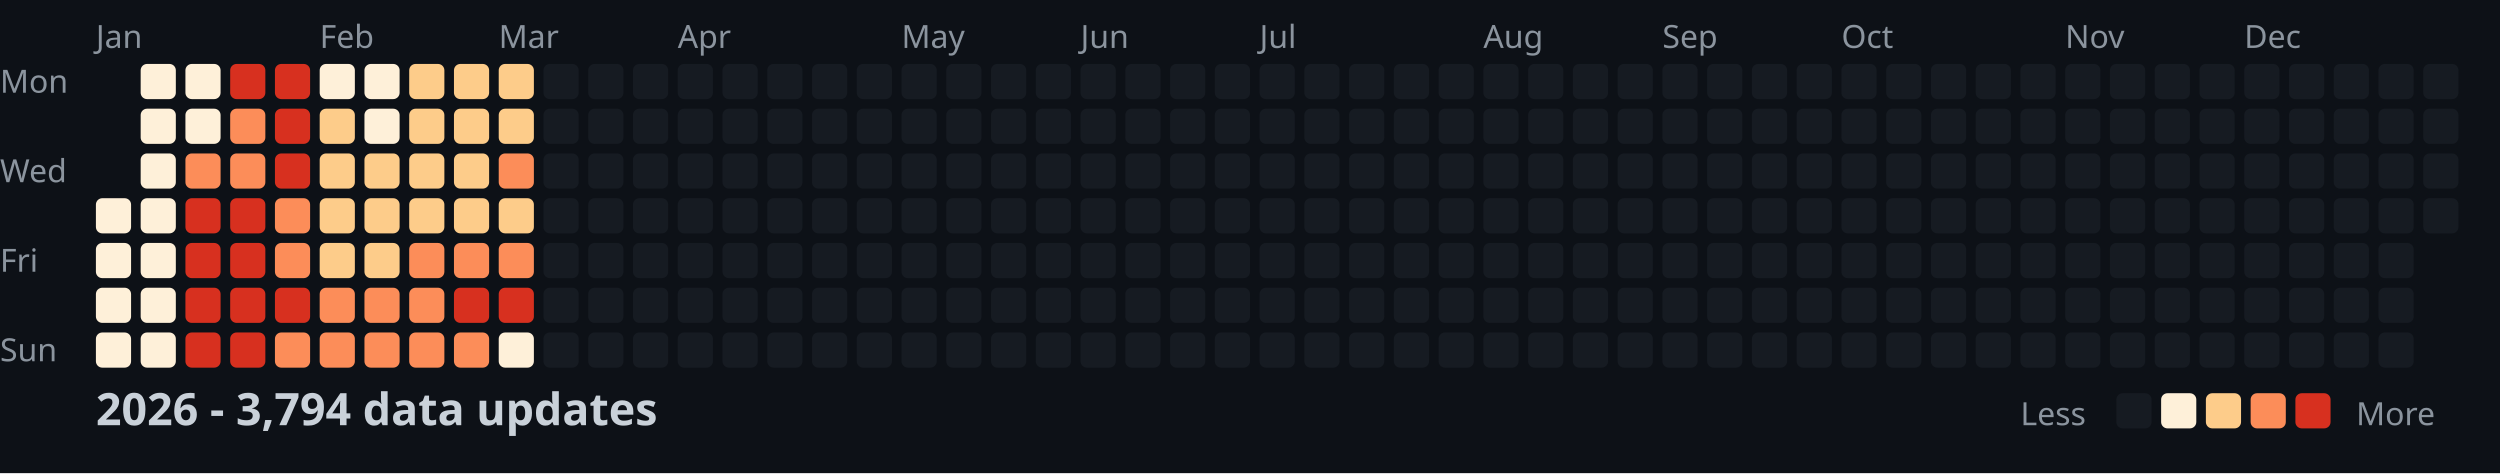
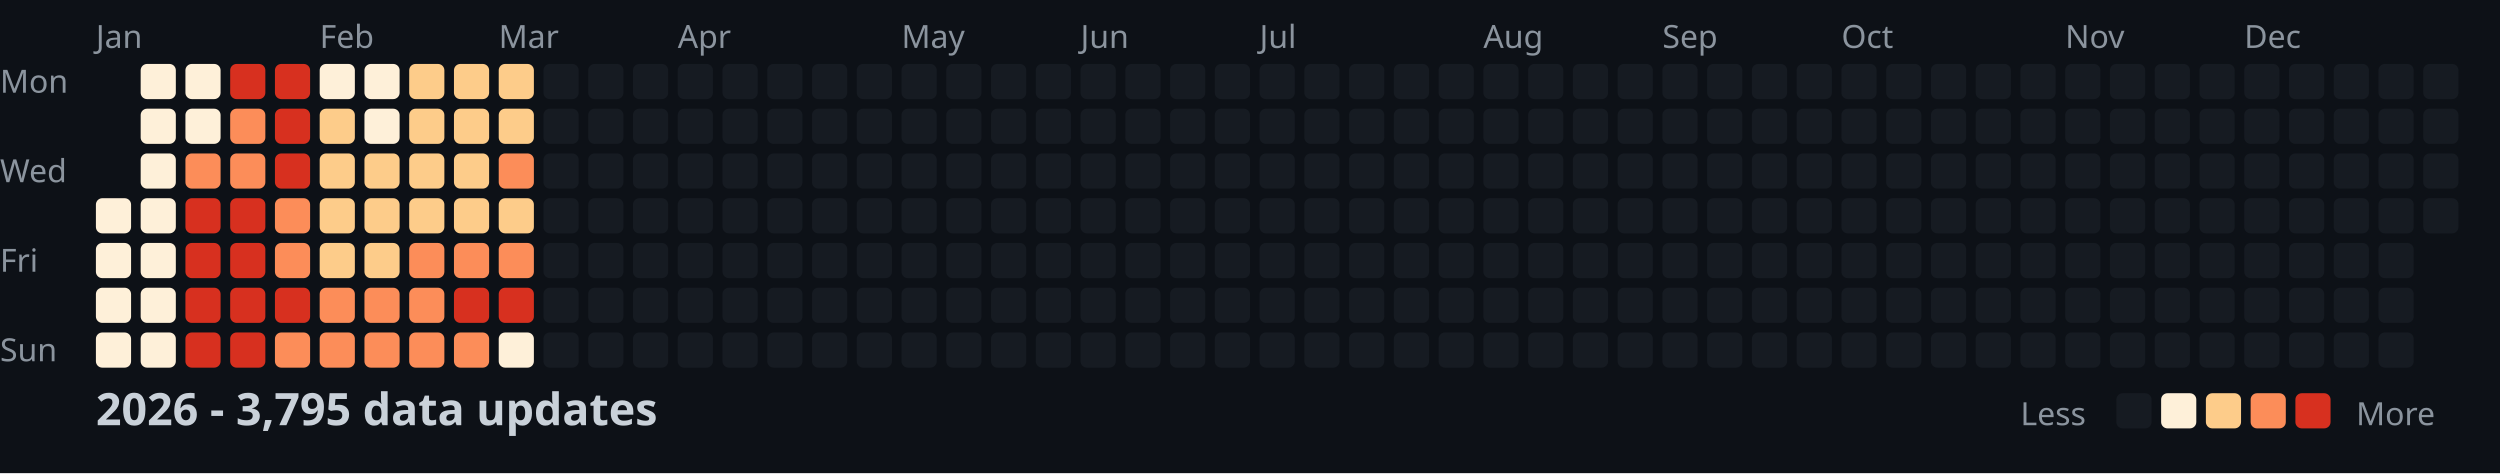
<svg xmlns="http://www.w3.org/2000/svg" width="782" height="148">
  <style>
    .month { font: 10px sans-serif; fill: #8b949e; }
    .day { font: 10px sans-serif; fill: #8b949e; }
    .title { font: bold 14px sans-serif; fill: #c9d1d9; }
    .legend { font: 10px sans-serif; fill: #8b949e; }
  </style>
  <rect width="100%" height="100%" fill="#0d1117" />
  <text x="0" y="29" class="day">Mon</text>
  <text x="0" y="57" class="day">Wed</text>
  <text x="0" y="85" class="day">Fri</text>
  <text x="0" y="113" class="day">Sun</text>
  <text x="30" y="15" class="month">Jan</text>
  <text x="100" y="15" class="month">Feb</text>
  <text x="156" y="15" class="month">Mar</text>
  <text x="212" y="15" class="month">Apr</text>
  <text x="282" y="15" class="month">May</text>
  <text x="338" y="15" class="month">Jun</text>
  <text x="394" y="15" class="month">Jul</text>
  <text x="464" y="15" class="month">Aug</text>
  <text x="520" y="15" class="month">Sep</text>
  <text x="576" y="15" class="month">Oct</text>
  <text x="646" y="15" class="month">Nov</text>
  <text x="702" y="15" class="month">Dec</text>
  <rect x="30" y="62" width="11" height="11" fill="#fef0d9" rx="2" />
  <rect x="30" y="76" width="11" height="11" fill="#fef0d9" rx="2" />
  <rect x="30" y="90" width="11" height="11" fill="#fef0d9" rx="2" />
  <rect x="30" y="104" width="11" height="11" fill="#fef0d9" rx="2" />
  <rect x="44" y="20" width="11" height="11" fill="#fef0d9" rx="2" />
  <rect x="44" y="34" width="11" height="11" fill="#fef0d9" rx="2" />
  <rect x="44" y="48" width="11" height="11" fill="#fef0d9" rx="2" />
  <rect x="44" y="62" width="11" height="11" fill="#fef0d9" rx="2" />
  <rect x="44" y="76" width="11" height="11" fill="#fef0d9" rx="2" />
  <rect x="44" y="90" width="11" height="11" fill="#fef0d9" rx="2" />
  <rect x="44" y="104" width="11" height="11" fill="#fef0d9" rx="2" />
  <rect x="58" y="20" width="11" height="11" fill="#fef0d9" rx="2" />
  <rect x="58" y="34" width="11" height="11" fill="#fef0d9" rx="2" />
  <rect x="58" y="48" width="11" height="11" fill="#fc8d59" rx="2" />
  <rect x="58" y="62" width="11" height="11" fill="#d7301f" rx="2" />
  <rect x="58" y="76" width="11" height="11" fill="#d7301f" rx="2" />
  <rect x="58" y="90" width="11" height="11" fill="#d7301f" rx="2" />
  <rect x="58" y="104" width="11" height="11" fill="#d7301f" rx="2" />
  <rect x="72" y="20" width="11" height="11" fill="#d7301f" rx="2" />
  <rect x="72" y="34" width="11" height="11" fill="#fc8d59" rx="2" />
  <rect x="72" y="48" width="11" height="11" fill="#fc8d59" rx="2" />
  <rect x="72" y="62" width="11" height="11" fill="#d7301f" rx="2" />
  <rect x="72" y="76" width="11" height="11" fill="#d7301f" rx="2" />
  <rect x="72" y="90" width="11" height="11" fill="#d7301f" rx="2" />
  <rect x="72" y="104" width="11" height="11" fill="#d7301f" rx="2" />
  <rect x="86" y="20" width="11" height="11" fill="#d7301f" rx="2" />
  <rect x="86" y="34" width="11" height="11" fill="#d7301f" rx="2" />
  <rect x="86" y="48" width="11" height="11" fill="#d7301f" rx="2" />
  <rect x="86" y="62" width="11" height="11" fill="#fc8d59" rx="2" />
  <rect x="86" y="76" width="11" height="11" fill="#fc8d59" rx="2" />
  <rect x="86" y="90" width="11" height="11" fill="#d7301f" rx="2" />
  <rect x="86" y="104" width="11" height="11" fill="#fc8d59" rx="2" />
  <rect x="100" y="20" width="11" height="11" fill="#fef0d9" rx="2" />
  <rect x="100" y="34" width="11" height="11" fill="#fdcc8a" rx="2" />
  <rect x="100" y="48" width="11" height="11" fill="#fdcc8a" rx="2" />
  <rect x="100" y="62" width="11" height="11" fill="#fdcc8a" rx="2" />
  <rect x="100" y="76" width="11" height="11" fill="#fdcc8a" rx="2" />
  <rect x="100" y="90" width="11" height="11" fill="#fc8d59" rx="2" />
  <rect x="100" y="104" width="11" height="11" fill="#fc8d59" rx="2" />
  <rect x="114" y="20" width="11" height="11" fill="#fef0d9" rx="2" />
  <rect x="114" y="34" width="11" height="11" fill="#fef0d9" rx="2" />
  <rect x="114" y="48" width="11" height="11" fill="#fdcc8a" rx="2" />
  <rect x="114" y="62" width="11" height="11" fill="#fdcc8a" rx="2" />
  <rect x="114" y="76" width="11" height="11" fill="#fdcc8a" rx="2" />
  <rect x="114" y="90" width="11" height="11" fill="#fc8d59" rx="2" />
  <rect x="114" y="104" width="11" height="11" fill="#fc8d59" rx="2" />
  <rect x="128" y="20" width="11" height="11" fill="#fdcc8a" rx="2" />
  <rect x="128" y="34" width="11" height="11" fill="#fdcc8a" rx="2" />
  <rect x="128" y="48" width="11" height="11" fill="#fdcc8a" rx="2" />
  <rect x="128" y="62" width="11" height="11" fill="#fdcc8a" rx="2" />
  <rect x="128" y="76" width="11" height="11" fill="#fc8d59" rx="2" />
  <rect x="128" y="90" width="11" height="11" fill="#fc8d59" rx="2" />
  <rect x="128" y="104" width="11" height="11" fill="#fc8d59" rx="2" />
  <rect x="142" y="20" width="11" height="11" fill="#fdcc8a" rx="2" />
  <rect x="142" y="34" width="11" height="11" fill="#fdcc8a" rx="2" />
  <rect x="142" y="48" width="11" height="11" fill="#fdcc8a" rx="2" />
  <rect x="142" y="62" width="11" height="11" fill="#fdcc8a" rx="2" />
  <rect x="142" y="76" width="11" height="11" fill="#fc8d59" rx="2" />
  <rect x="142" y="90" width="11" height="11" fill="#d7301f" rx="2" />
  <rect x="142" y="104" width="11" height="11" fill="#fc8d59" rx="2" />
  <rect x="156" y="20" width="11" height="11" fill="#fdcc8a" rx="2" />
  <rect x="156" y="34" width="11" height="11" fill="#fdcc8a" rx="2" />
  <rect x="156" y="48" width="11" height="11" fill="#fc8d59" rx="2" />
  <rect x="156" y="62" width="11" height="11" fill="#fdcc8a" rx="2" />
  <rect x="156" y="76" width="11" height="11" fill="#fc8d59" rx="2" />
  <rect x="156" y="90" width="11" height="11" fill="#d7301f" rx="2" />
  <rect x="156" y="104" width="11" height="11" fill="#fef0d9" rx="2" />
  <rect x="170" y="20" width="11" height="11" fill="#161b22" rx="2" />
  <rect x="170" y="34" width="11" height="11" fill="#161b22" rx="2" />
  <rect x="170" y="48" width="11" height="11" fill="#161b22" rx="2" />
  <rect x="170" y="62" width="11" height="11" fill="#161b22" rx="2" />
  <rect x="170" y="76" width="11" height="11" fill="#161b22" rx="2" />
  <rect x="170" y="90" width="11" height="11" fill="#161b22" rx="2" />
  <rect x="170" y="104" width="11" height="11" fill="#161b22" rx="2" />
  <rect x="184" y="20" width="11" height="11" fill="#161b22" rx="2" />
  <rect x="184" y="34" width="11" height="11" fill="#161b22" rx="2" />
  <rect x="184" y="48" width="11" height="11" fill="#161b22" rx="2" />
  <rect x="184" y="62" width="11" height="11" fill="#161b22" rx="2" />
  <rect x="184" y="76" width="11" height="11" fill="#161b22" rx="2" />
  <rect x="184" y="90" width="11" height="11" fill="#161b22" rx="2" />
  <rect x="184" y="104" width="11" height="11" fill="#161b22" rx="2" />
  <rect x="198" y="20" width="11" height="11" fill="#161b22" rx="2" />
  <rect x="198" y="34" width="11" height="11" fill="#161b22" rx="2" />
  <rect x="198" y="48" width="11" height="11" fill="#161b22" rx="2" />
  <rect x="198" y="62" width="11" height="11" fill="#161b22" rx="2" />
  <rect x="198" y="76" width="11" height="11" fill="#161b22" rx="2" />
  <rect x="198" y="90" width="11" height="11" fill="#161b22" rx="2" />
  <rect x="198" y="104" width="11" height="11" fill="#161b22" rx="2" />
  <rect x="212" y="20" width="11" height="11" fill="#161b22" rx="2" />
  <rect x="212" y="34" width="11" height="11" fill="#161b22" rx="2" />
  <rect x="212" y="48" width="11" height="11" fill="#161b22" rx="2" />
  <rect x="212" y="62" width="11" height="11" fill="#161b22" rx="2" />
  <rect x="212" y="76" width="11" height="11" fill="#161b22" rx="2" />
  <rect x="212" y="90" width="11" height="11" fill="#161b22" rx="2" />
  <rect x="212" y="104" width="11" height="11" fill="#161b22" rx="2" />
  <rect x="226" y="20" width="11" height="11" fill="#161b22" rx="2" />
  <rect x="226" y="34" width="11" height="11" fill="#161b22" rx="2" />
  <rect x="226" y="48" width="11" height="11" fill="#161b22" rx="2" />
  <rect x="226" y="62" width="11" height="11" fill="#161b22" rx="2" />
  <rect x="226" y="76" width="11" height="11" fill="#161b22" rx="2" />
  <rect x="226" y="90" width="11" height="11" fill="#161b22" rx="2" />
  <rect x="226" y="104" width="11" height="11" fill="#161b22" rx="2" />
  <rect x="240" y="20" width="11" height="11" fill="#161b22" rx="2" />
  <rect x="240" y="34" width="11" height="11" fill="#161b22" rx="2" />
  <rect x="240" y="48" width="11" height="11" fill="#161b22" rx="2" />
  <rect x="240" y="62" width="11" height="11" fill="#161b22" rx="2" />
  <rect x="240" y="76" width="11" height="11" fill="#161b22" rx="2" />
  <rect x="240" y="90" width="11" height="11" fill="#161b22" rx="2" />
  <rect x="240" y="104" width="11" height="11" fill="#161b22" rx="2" />
  <rect x="254" y="20" width="11" height="11" fill="#161b22" rx="2" />
  <rect x="254" y="34" width="11" height="11" fill="#161b22" rx="2" />
  <rect x="254" y="48" width="11" height="11" fill="#161b22" rx="2" />
  <rect x="254" y="62" width="11" height="11" fill="#161b22" rx="2" />
  <rect x="254" y="76" width="11" height="11" fill="#161b22" rx="2" />
  <rect x="254" y="90" width="11" height="11" fill="#161b22" rx="2" />
  <rect x="254" y="104" width="11" height="11" fill="#161b22" rx="2" />
  <rect x="268" y="20" width="11" height="11" fill="#161b22" rx="2" />
  <rect x="268" y="34" width="11" height="11" fill="#161b22" rx="2" />
  <rect x="268" y="48" width="11" height="11" fill="#161b22" rx="2" />
  <rect x="268" y="62" width="11" height="11" fill="#161b22" rx="2" />
  <rect x="268" y="76" width="11" height="11" fill="#161b22" rx="2" />
  <rect x="268" y="90" width="11" height="11" fill="#161b22" rx="2" />
  <rect x="268" y="104" width="11" height="11" fill="#161b22" rx="2" />
  <rect x="282" y="20" width="11" height="11" fill="#161b22" rx="2" />
  <rect x="282" y="34" width="11" height="11" fill="#161b22" rx="2" />
  <rect x="282" y="48" width="11" height="11" fill="#161b22" rx="2" />
  <rect x="282" y="62" width="11" height="11" fill="#161b22" rx="2" />
  <rect x="282" y="76" width="11" height="11" fill="#161b22" rx="2" />
  <rect x="282" y="90" width="11" height="11" fill="#161b22" rx="2" />
  <rect x="282" y="104" width="11" height="11" fill="#161b22" rx="2" />
  <rect x="296" y="20" width="11" height="11" fill="#161b22" rx="2" />
  <rect x="296" y="34" width="11" height="11" fill="#161b22" rx="2" />
  <rect x="296" y="48" width="11" height="11" fill="#161b22" rx="2" />
  <rect x="296" y="62" width="11" height="11" fill="#161b22" rx="2" />
  <rect x="296" y="76" width="11" height="11" fill="#161b22" rx="2" />
  <rect x="296" y="90" width="11" height="11" fill="#161b22" rx="2" />
  <rect x="296" y="104" width="11" height="11" fill="#161b22" rx="2" />
  <rect x="310" y="20" width="11" height="11" fill="#161b22" rx="2" />
  <rect x="310" y="34" width="11" height="11" fill="#161b22" rx="2" />
  <rect x="310" y="48" width="11" height="11" fill="#161b22" rx="2" />
  <rect x="310" y="62" width="11" height="11" fill="#161b22" rx="2" />
  <rect x="310" y="76" width="11" height="11" fill="#161b22" rx="2" />
  <rect x="310" y="90" width="11" height="11" fill="#161b22" rx="2" />
  <rect x="310" y="104" width="11" height="11" fill="#161b22" rx="2" />
  <rect x="324" y="20" width="11" height="11" fill="#161b22" rx="2" />
  <rect x="324" y="34" width="11" height="11" fill="#161b22" rx="2" />
  <rect x="324" y="48" width="11" height="11" fill="#161b22" rx="2" />
  <rect x="324" y="62" width="11" height="11" fill="#161b22" rx="2" />
  <rect x="324" y="76" width="11" height="11" fill="#161b22" rx="2" />
  <rect x="324" y="90" width="11" height="11" fill="#161b22" rx="2" />
  <rect x="324" y="104" width="11" height="11" fill="#161b22" rx="2" />
  <rect x="338" y="20" width="11" height="11" fill="#161b22" rx="2" />
  <rect x="338" y="34" width="11" height="11" fill="#161b22" rx="2" />
  <rect x="338" y="48" width="11" height="11" fill="#161b22" rx="2" />
  <rect x="338" y="62" width="11" height="11" fill="#161b22" rx="2" />
  <rect x="338" y="76" width="11" height="11" fill="#161b22" rx="2" />
  <rect x="338" y="90" width="11" height="11" fill="#161b22" rx="2" />
  <rect x="338" y="104" width="11" height="11" fill="#161b22" rx="2" />
  <rect x="352" y="20" width="11" height="11" fill="#161b22" rx="2" />
  <rect x="352" y="34" width="11" height="11" fill="#161b22" rx="2" />
  <rect x="352" y="48" width="11" height="11" fill="#161b22" rx="2" />
  <rect x="352" y="62" width="11" height="11" fill="#161b22" rx="2" />
  <rect x="352" y="76" width="11" height="11" fill="#161b22" rx="2" />
  <rect x="352" y="90" width="11" height="11" fill="#161b22" rx="2" />
  <rect x="352" y="104" width="11" height="11" fill="#161b22" rx="2" />
  <rect x="366" y="20" width="11" height="11" fill="#161b22" rx="2" />
  <rect x="366" y="34" width="11" height="11" fill="#161b22" rx="2" />
  <rect x="366" y="48" width="11" height="11" fill="#161b22" rx="2" />
  <rect x="366" y="62" width="11" height="11" fill="#161b22" rx="2" />
  <rect x="366" y="76" width="11" height="11" fill="#161b22" rx="2" />
  <rect x="366" y="90" width="11" height="11" fill="#161b22" rx="2" />
  <rect x="366" y="104" width="11" height="11" fill="#161b22" rx="2" />
  <rect x="380" y="20" width="11" height="11" fill="#161b22" rx="2" />
  <rect x="380" y="34" width="11" height="11" fill="#161b22" rx="2" />
  <rect x="380" y="48" width="11" height="11" fill="#161b22" rx="2" />
  <rect x="380" y="62" width="11" height="11" fill="#161b22" rx="2" />
  <rect x="380" y="76" width="11" height="11" fill="#161b22" rx="2" />
  <rect x="380" y="90" width="11" height="11" fill="#161b22" rx="2" />
  <rect x="380" y="104" width="11" height="11" fill="#161b22" rx="2" />
  <rect x="394" y="20" width="11" height="11" fill="#161b22" rx="2" />
  <rect x="394" y="34" width="11" height="11" fill="#161b22" rx="2" />
  <rect x="394" y="48" width="11" height="11" fill="#161b22" rx="2" />
  <rect x="394" y="62" width="11" height="11" fill="#161b22" rx="2" />
  <rect x="394" y="76" width="11" height="11" fill="#161b22" rx="2" />
  <rect x="394" y="90" width="11" height="11" fill="#161b22" rx="2" />
  <rect x="394" y="104" width="11" height="11" fill="#161b22" rx="2" />
  <rect x="408" y="20" width="11" height="11" fill="#161b22" rx="2" />
  <rect x="408" y="34" width="11" height="11" fill="#161b22" rx="2" />
  <rect x="408" y="48" width="11" height="11" fill="#161b22" rx="2" />
  <rect x="408" y="62" width="11" height="11" fill="#161b22" rx="2" />
  <rect x="408" y="76" width="11" height="11" fill="#161b22" rx="2" />
  <rect x="408" y="90" width="11" height="11" fill="#161b22" rx="2" />
  <rect x="408" y="104" width="11" height="11" fill="#161b22" rx="2" />
  <rect x="422" y="20" width="11" height="11" fill="#161b22" rx="2" />
  <rect x="422" y="34" width="11" height="11" fill="#161b22" rx="2" />
  <rect x="422" y="48" width="11" height="11" fill="#161b22" rx="2" />
  <rect x="422" y="62" width="11" height="11" fill="#161b22" rx="2" />
  <rect x="422" y="76" width="11" height="11" fill="#161b22" rx="2" />
  <rect x="422" y="90" width="11" height="11" fill="#161b22" rx="2" />
  <rect x="422" y="104" width="11" height="11" fill="#161b22" rx="2" />
  <rect x="436" y="20" width="11" height="11" fill="#161b22" rx="2" />
  <rect x="436" y="34" width="11" height="11" fill="#161b22" rx="2" />
  <rect x="436" y="48" width="11" height="11" fill="#161b22" rx="2" />
  <rect x="436" y="62" width="11" height="11" fill="#161b22" rx="2" />
  <rect x="436" y="76" width="11" height="11" fill="#161b22" rx="2" />
  <rect x="436" y="90" width="11" height="11" fill="#161b22" rx="2" />
  <rect x="436" y="104" width="11" height="11" fill="#161b22" rx="2" />
  <rect x="450" y="20" width="11" height="11" fill="#161b22" rx="2" />
  <rect x="450" y="34" width="11" height="11" fill="#161b22" rx="2" />
  <rect x="450" y="48" width="11" height="11" fill="#161b22" rx="2" />
  <rect x="450" y="62" width="11" height="11" fill="#161b22" rx="2" />
  <rect x="450" y="76" width="11" height="11" fill="#161b22" rx="2" />
  <rect x="450" y="90" width="11" height="11" fill="#161b22" rx="2" />
  <rect x="450" y="104" width="11" height="11" fill="#161b22" rx="2" />
  <rect x="464" y="20" width="11" height="11" fill="#161b22" rx="2" />
  <rect x="464" y="34" width="11" height="11" fill="#161b22" rx="2" />
  <rect x="464" y="48" width="11" height="11" fill="#161b22" rx="2" />
  <rect x="464" y="62" width="11" height="11" fill="#161b22" rx="2" />
  <rect x="464" y="76" width="11" height="11" fill="#161b22" rx="2" />
  <rect x="464" y="90" width="11" height="11" fill="#161b22" rx="2" />
  <rect x="464" y="104" width="11" height="11" fill="#161b22" rx="2" />
  <rect x="478" y="20" width="11" height="11" fill="#161b22" rx="2" />
  <rect x="478" y="34" width="11" height="11" fill="#161b22" rx="2" />
  <rect x="478" y="48" width="11" height="11" fill="#161b22" rx="2" />
  <rect x="478" y="62" width="11" height="11" fill="#161b22" rx="2" />
  <rect x="478" y="76" width="11" height="11" fill="#161b22" rx="2" />
  <rect x="478" y="90" width="11" height="11" fill="#161b22" rx="2" />
  <rect x="478" y="104" width="11" height="11" fill="#161b22" rx="2" />
  <rect x="492" y="20" width="11" height="11" fill="#161b22" rx="2" />
  <rect x="492" y="34" width="11" height="11" fill="#161b22" rx="2" />
  <rect x="492" y="48" width="11" height="11" fill="#161b22" rx="2" />
  <rect x="492" y="62" width="11" height="11" fill="#161b22" rx="2" />
  <rect x="492" y="76" width="11" height="11" fill="#161b22" rx="2" />
  <rect x="492" y="90" width="11" height="11" fill="#161b22" rx="2" />
  <rect x="492" y="104" width="11" height="11" fill="#161b22" rx="2" />
  <rect x="506" y="20" width="11" height="11" fill="#161b22" rx="2" />
  <rect x="506" y="34" width="11" height="11" fill="#161b22" rx="2" />
  <rect x="506" y="48" width="11" height="11" fill="#161b22" rx="2" />
  <rect x="506" y="62" width="11" height="11" fill="#161b22" rx="2" />
  <rect x="506" y="76" width="11" height="11" fill="#161b22" rx="2" />
  <rect x="506" y="90" width="11" height="11" fill="#161b22" rx="2" />
  <rect x="506" y="104" width="11" height="11" fill="#161b22" rx="2" />
  <rect x="520" y="20" width="11" height="11" fill="#161b22" rx="2" />
  <rect x="520" y="34" width="11" height="11" fill="#161b22" rx="2" />
  <rect x="520" y="48" width="11" height="11" fill="#161b22" rx="2" />
  <rect x="520" y="62" width="11" height="11" fill="#161b22" rx="2" />
  <rect x="520" y="76" width="11" height="11" fill="#161b22" rx="2" />
  <rect x="520" y="90" width="11" height="11" fill="#161b22" rx="2" />
  <rect x="520" y="104" width="11" height="11" fill="#161b22" rx="2" />
  <rect x="534" y="20" width="11" height="11" fill="#161b22" rx="2" />
  <rect x="534" y="34" width="11" height="11" fill="#161b22" rx="2" />
  <rect x="534" y="48" width="11" height="11" fill="#161b22" rx="2" />
  <rect x="534" y="62" width="11" height="11" fill="#161b22" rx="2" />
  <rect x="534" y="76" width="11" height="11" fill="#161b22" rx="2" />
  <rect x="534" y="90" width="11" height="11" fill="#161b22" rx="2" />
  <rect x="534" y="104" width="11" height="11" fill="#161b22" rx="2" />
  <rect x="548" y="20" width="11" height="11" fill="#161b22" rx="2" />
  <rect x="548" y="34" width="11" height="11" fill="#161b22" rx="2" />
  <rect x="548" y="48" width="11" height="11" fill="#161b22" rx="2" />
  <rect x="548" y="62" width="11" height="11" fill="#161b22" rx="2" />
  <rect x="548" y="76" width="11" height="11" fill="#161b22" rx="2" />
  <rect x="548" y="90" width="11" height="11" fill="#161b22" rx="2" />
  <rect x="548" y="104" width="11" height="11" fill="#161b22" rx="2" />
  <rect x="562" y="20" width="11" height="11" fill="#161b22" rx="2" />
  <rect x="562" y="34" width="11" height="11" fill="#161b22" rx="2" />
  <rect x="562" y="48" width="11" height="11" fill="#161b22" rx="2" />
  <rect x="562" y="62" width="11" height="11" fill="#161b22" rx="2" />
  <rect x="562" y="76" width="11" height="11" fill="#161b22" rx="2" />
  <rect x="562" y="90" width="11" height="11" fill="#161b22" rx="2" />
  <rect x="562" y="104" width="11" height="11" fill="#161b22" rx="2" />
  <rect x="576" y="20" width="11" height="11" fill="#161b22" rx="2" />
  <rect x="576" y="34" width="11" height="11" fill="#161b22" rx="2" />
  <rect x="576" y="48" width="11" height="11" fill="#161b22" rx="2" />
  <rect x="576" y="62" width="11" height="11" fill="#161b22" rx="2" />
  <rect x="576" y="76" width="11" height="11" fill="#161b22" rx="2" />
  <rect x="576" y="90" width="11" height="11" fill="#161b22" rx="2" />
  <rect x="576" y="104" width="11" height="11" fill="#161b22" rx="2" />
  <rect x="590" y="20" width="11" height="11" fill="#161b22" rx="2" />
  <rect x="590" y="34" width="11" height="11" fill="#161b22" rx="2" />
  <rect x="590" y="48" width="11" height="11" fill="#161b22" rx="2" />
  <rect x="590" y="62" width="11" height="11" fill="#161b22" rx="2" />
  <rect x="590" y="76" width="11" height="11" fill="#161b22" rx="2" />
  <rect x="590" y="90" width="11" height="11" fill="#161b22" rx="2" />
  <rect x="590" y="104" width="11" height="11" fill="#161b22" rx="2" />
  <rect x="604" y="20" width="11" height="11" fill="#161b22" rx="2" />
  <rect x="604" y="34" width="11" height="11" fill="#161b22" rx="2" />
  <rect x="604" y="48" width="11" height="11" fill="#161b22" rx="2" />
  <rect x="604" y="62" width="11" height="11" fill="#161b22" rx="2" />
  <rect x="604" y="76" width="11" height="11" fill="#161b22" rx="2" />
  <rect x="604" y="90" width="11" height="11" fill="#161b22" rx="2" />
  <rect x="604" y="104" width="11" height="11" fill="#161b22" rx="2" />
  <rect x="618" y="20" width="11" height="11" fill="#161b22" rx="2" />
  <rect x="618" y="34" width="11" height="11" fill="#161b22" rx="2" />
  <rect x="618" y="48" width="11" height="11" fill="#161b22" rx="2" />
  <rect x="618" y="62" width="11" height="11" fill="#161b22" rx="2" />
  <rect x="618" y="76" width="11" height="11" fill="#161b22" rx="2" />
  <rect x="618" y="90" width="11" height="11" fill="#161b22" rx="2" />
  <rect x="618" y="104" width="11" height="11" fill="#161b22" rx="2" />
  <rect x="632" y="20" width="11" height="11" fill="#161b22" rx="2" />
  <rect x="632" y="34" width="11" height="11" fill="#161b22" rx="2" />
  <rect x="632" y="48" width="11" height="11" fill="#161b22" rx="2" />
  <rect x="632" y="62" width="11" height="11" fill="#161b22" rx="2" />
  <rect x="632" y="76" width="11" height="11" fill="#161b22" rx="2" />
  <rect x="632" y="90" width="11" height="11" fill="#161b22" rx="2" />
  <rect x="632" y="104" width="11" height="11" fill="#161b22" rx="2" />
  <rect x="646" y="20" width="11" height="11" fill="#161b22" rx="2" />
  <rect x="646" y="34" width="11" height="11" fill="#161b22" rx="2" />
  <rect x="646" y="48" width="11" height="11" fill="#161b22" rx="2" />
  <rect x="646" y="62" width="11" height="11" fill="#161b22" rx="2" />
  <rect x="646" y="76" width="11" height="11" fill="#161b22" rx="2" />
  <rect x="646" y="90" width="11" height="11" fill="#161b22" rx="2" />
  <rect x="646" y="104" width="11" height="11" fill="#161b22" rx="2" />
  <rect x="660" y="20" width="11" height="11" fill="#161b22" rx="2" />
  <rect x="660" y="34" width="11" height="11" fill="#161b22" rx="2" />
  <rect x="660" y="48" width="11" height="11" fill="#161b22" rx="2" />
  <rect x="660" y="62" width="11" height="11" fill="#161b22" rx="2" />
  <rect x="660" y="76" width="11" height="11" fill="#161b22" rx="2" />
  <rect x="660" y="90" width="11" height="11" fill="#161b22" rx="2" />
  <rect x="660" y="104" width="11" height="11" fill="#161b22" rx="2" />
  <rect x="674" y="20" width="11" height="11" fill="#161b22" rx="2" />
  <rect x="674" y="34" width="11" height="11" fill="#161b22" rx="2" />
  <rect x="674" y="48" width="11" height="11" fill="#161b22" rx="2" />
  <rect x="674" y="62" width="11" height="11" fill="#161b22" rx="2" />
  <rect x="674" y="76" width="11" height="11" fill="#161b22" rx="2" />
  <rect x="674" y="90" width="11" height="11" fill="#161b22" rx="2" />
  <rect x="674" y="104" width="11" height="11" fill="#161b22" rx="2" />
  <rect x="688" y="20" width="11" height="11" fill="#161b22" rx="2" />
  <rect x="688" y="34" width="11" height="11" fill="#161b22" rx="2" />
  <rect x="688" y="48" width="11" height="11" fill="#161b22" rx="2" />
  <rect x="688" y="62" width="11" height="11" fill="#161b22" rx="2" />
  <rect x="688" y="76" width="11" height="11" fill="#161b22" rx="2" />
  <rect x="688" y="90" width="11" height="11" fill="#161b22" rx="2" />
  <rect x="688" y="104" width="11" height="11" fill="#161b22" rx="2" />
  <rect x="702" y="20" width="11" height="11" fill="#161b22" rx="2" />
  <rect x="702" y="34" width="11" height="11" fill="#161b22" rx="2" />
  <rect x="702" y="48" width="11" height="11" fill="#161b22" rx="2" />
  <rect x="702" y="62" width="11" height="11" fill="#161b22" rx="2" />
  <rect x="702" y="76" width="11" height="11" fill="#161b22" rx="2" />
  <rect x="702" y="90" width="11" height="11" fill="#161b22" rx="2" />
  <rect x="702" y="104" width="11" height="11" fill="#161b22" rx="2" />
  <rect x="716" y="20" width="11" height="11" fill="#161b22" rx="2" />
  <rect x="716" y="34" width="11" height="11" fill="#161b22" rx="2" />
  <rect x="716" y="48" width="11" height="11" fill="#161b22" rx="2" />
  <rect x="716" y="62" width="11" height="11" fill="#161b22" rx="2" />
  <rect x="716" y="76" width="11" height="11" fill="#161b22" rx="2" />
  <rect x="716" y="90" width="11" height="11" fill="#161b22" rx="2" />
  <rect x="716" y="104" width="11" height="11" fill="#161b22" rx="2" />
  <rect x="730" y="20" width="11" height="11" fill="#161b22" rx="2" />
  <rect x="730" y="34" width="11" height="11" fill="#161b22" rx="2" />
  <rect x="730" y="48" width="11" height="11" fill="#161b22" rx="2" />
  <rect x="730" y="62" width="11" height="11" fill="#161b22" rx="2" />
  <rect x="730" y="76" width="11" height="11" fill="#161b22" rx="2" />
  <rect x="730" y="90" width="11" height="11" fill="#161b22" rx="2" />
  <rect x="730" y="104" width="11" height="11" fill="#161b22" rx="2" />
  <rect x="744" y="20" width="11" height="11" fill="#161b22" rx="2" />
  <rect x="744" y="34" width="11" height="11" fill="#161b22" rx="2" />
  <rect x="744" y="48" width="11" height="11" fill="#161b22" rx="2" />
  <rect x="744" y="62" width="11" height="11" fill="#161b22" rx="2" />
  <rect x="744" y="76" width="11" height="11" fill="#161b22" rx="2" />
  <rect x="744" y="90" width="11" height="11" fill="#161b22" rx="2" />
  <rect x="744" y="104" width="11" height="11" fill="#161b22" rx="2" />
  <rect x="758" y="20" width="11" height="11" fill="#161b22" rx="2" />
  <rect x="758" y="34" width="11" height="11" fill="#161b22" rx="2" />
  <rect x="758" y="48" width="11" height="11" fill="#161b22" rx="2" />
  <rect x="758" y="62" width="11" height="11" fill="#161b22" rx="2" />
-   <text x="30" y="133" class="title">2026 - 3,794 data updates</text>
+   <text x="30" y="133" class="title">2026 - 3,795 data updates</text>
  <text x="632" y="133" class="legend">Less</text>
  <rect x="662" y="123" width="11" height="11" fill="#161b22" rx="2" />
  <rect x="676" y="123" width="11" height="11" fill="#fef0d9" rx="2" />
  <rect x="690" y="123" width="11" height="11" fill="#fdcc8a" rx="2" />
  <rect x="704" y="123" width="11" height="11" fill="#fc8d59" rx="2" />
  <rect x="718" y="123" width="11" height="11" fill="#d7301f" rx="2" />
  <text x="737" y="133" class="legend">More</text>
</svg>
